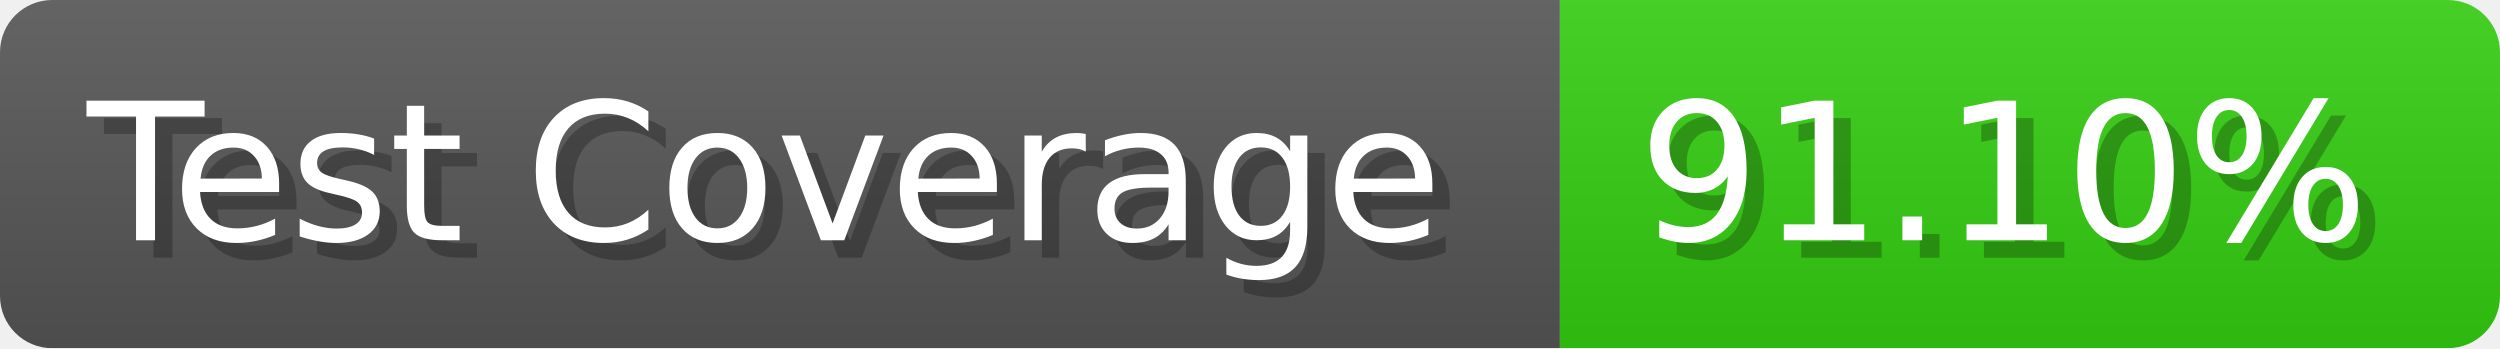
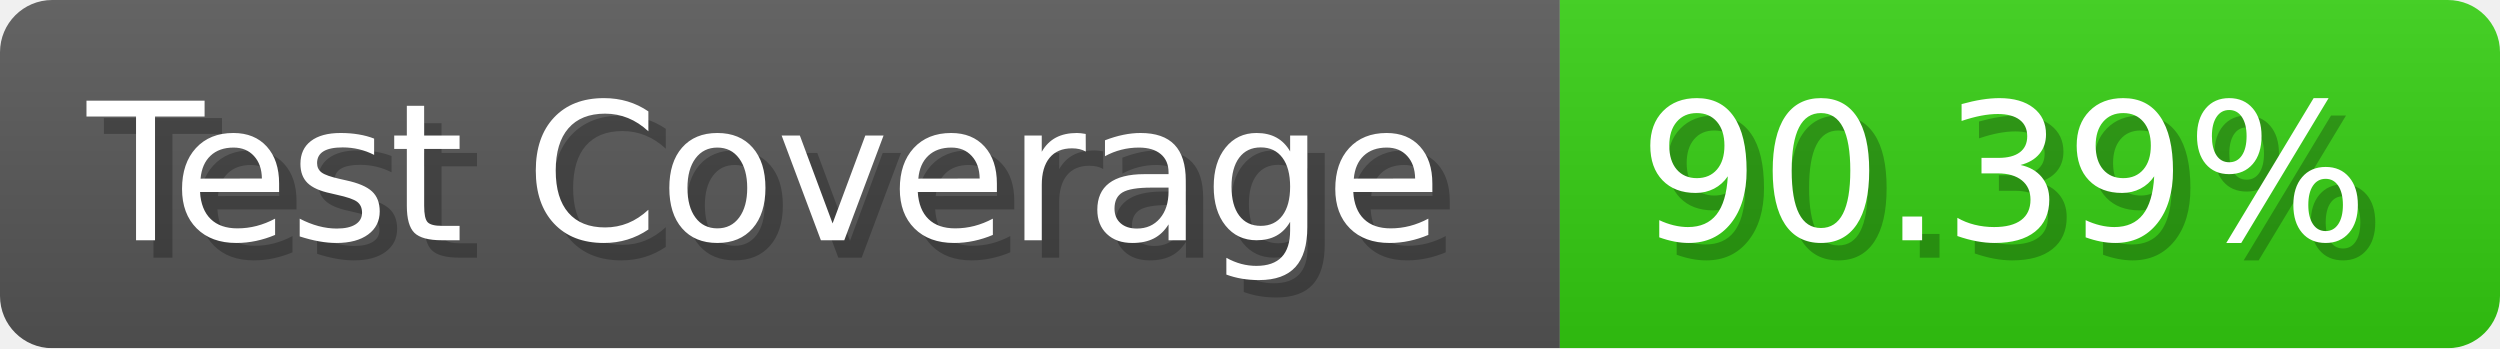
- <svg xmlns="http://www.w3.org/2000/svg" width="143.6" height="20" viewBox="0 0 1436 200" role="img" aria-label="Test Coverage: 91.10%">
+ <svg xmlns="http://www.w3.org/2000/svg" width="143.6" height="20" viewBox="0 0 1436 200" role="img" aria-label="Test Coverage: 90.39%">
  <linearGradient id="a" x2="0" y2="100%">
    <stop offset="0" stop-opacity=".1" stop-color="#EEE" />
    <stop offset="1" stop-opacity=".1" />
  </linearGradient>
  <mask id="m">
    <rect width="1436" height="200" rx="30" fill="#FFF" />
  </mask>
  <g mask="url(#m)">
    <rect width="896" height="200" fill="#555" />
    <rect width="540" height="200" fill="#3C1" x="896" />
    <rect width="1436" height="200" fill="url(#a)" />
  </g>
  <g aria-hidden="true" fill="#fff" text-anchor="start" font-family="Verdana,DejaVu Sans,sans-serif" font-size="110">
    <text x="60" y="148" textLength="796" fill="#000" opacity="0.25">Test Coverage</text>
    <text x="50" y="138" textLength="796">Test Coverage</text>
-     <text x="951" y="148" textLength="440" fill="#000" opacity="0.25">91.10%</text>
-     <text x="941" y="138" textLength="440">91.10%</text>
+     <text x="951" y="148" textLength="440" fill="#000" opacity="0.25">90.39%</text>
+     <text x="941" y="138" textLength="440">90.39%</text>
  </g>
</svg>
